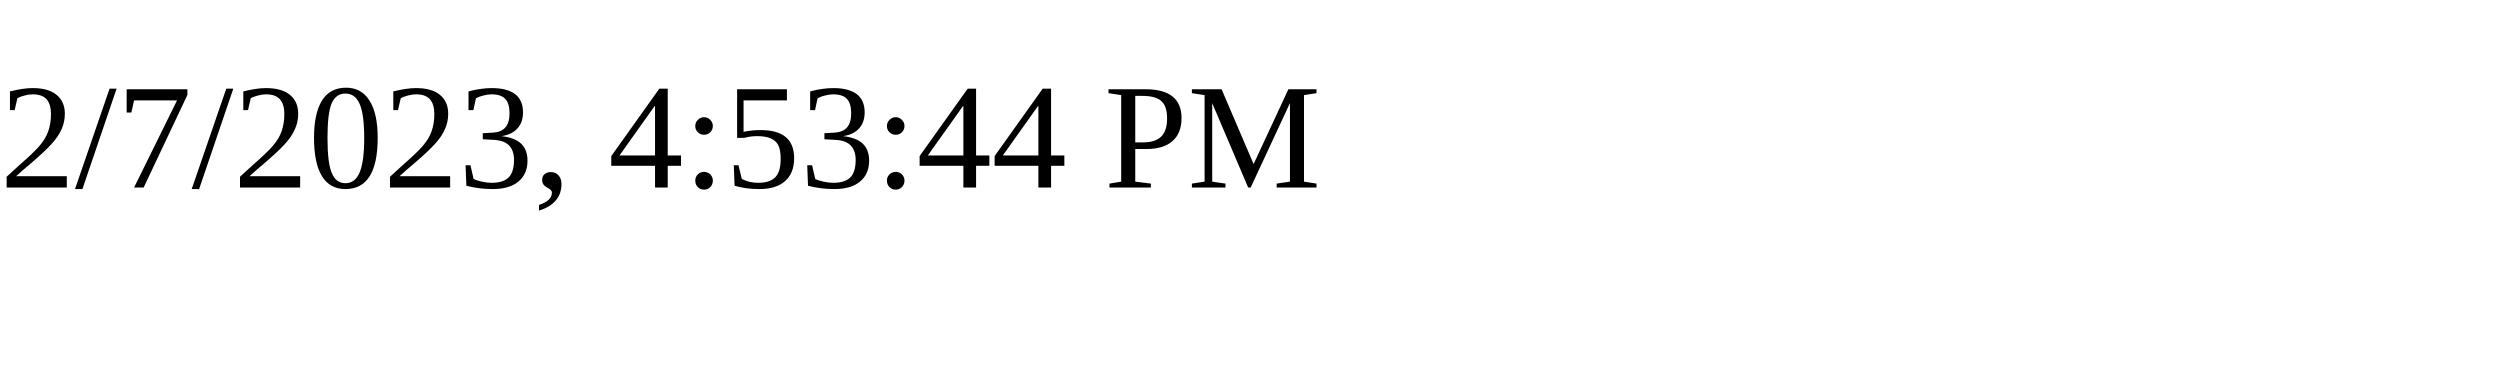
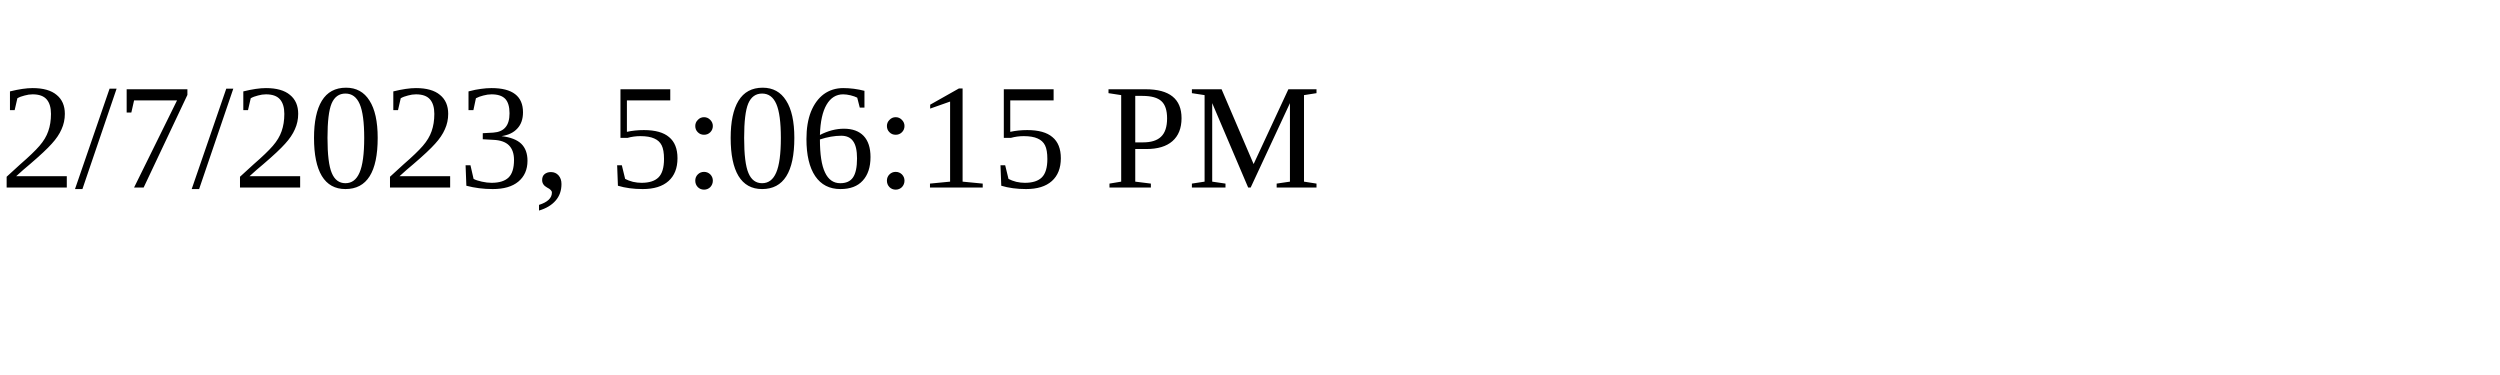
<svg xmlns="http://www.w3.org/2000/svg" height="30" width="200">
-   <text x="0" y="15">2/7/2023, 4:53:44 PM</text>
+   <text x="0" y="15">2/7/2023, 5:06:15 PM</text>
</svg>
